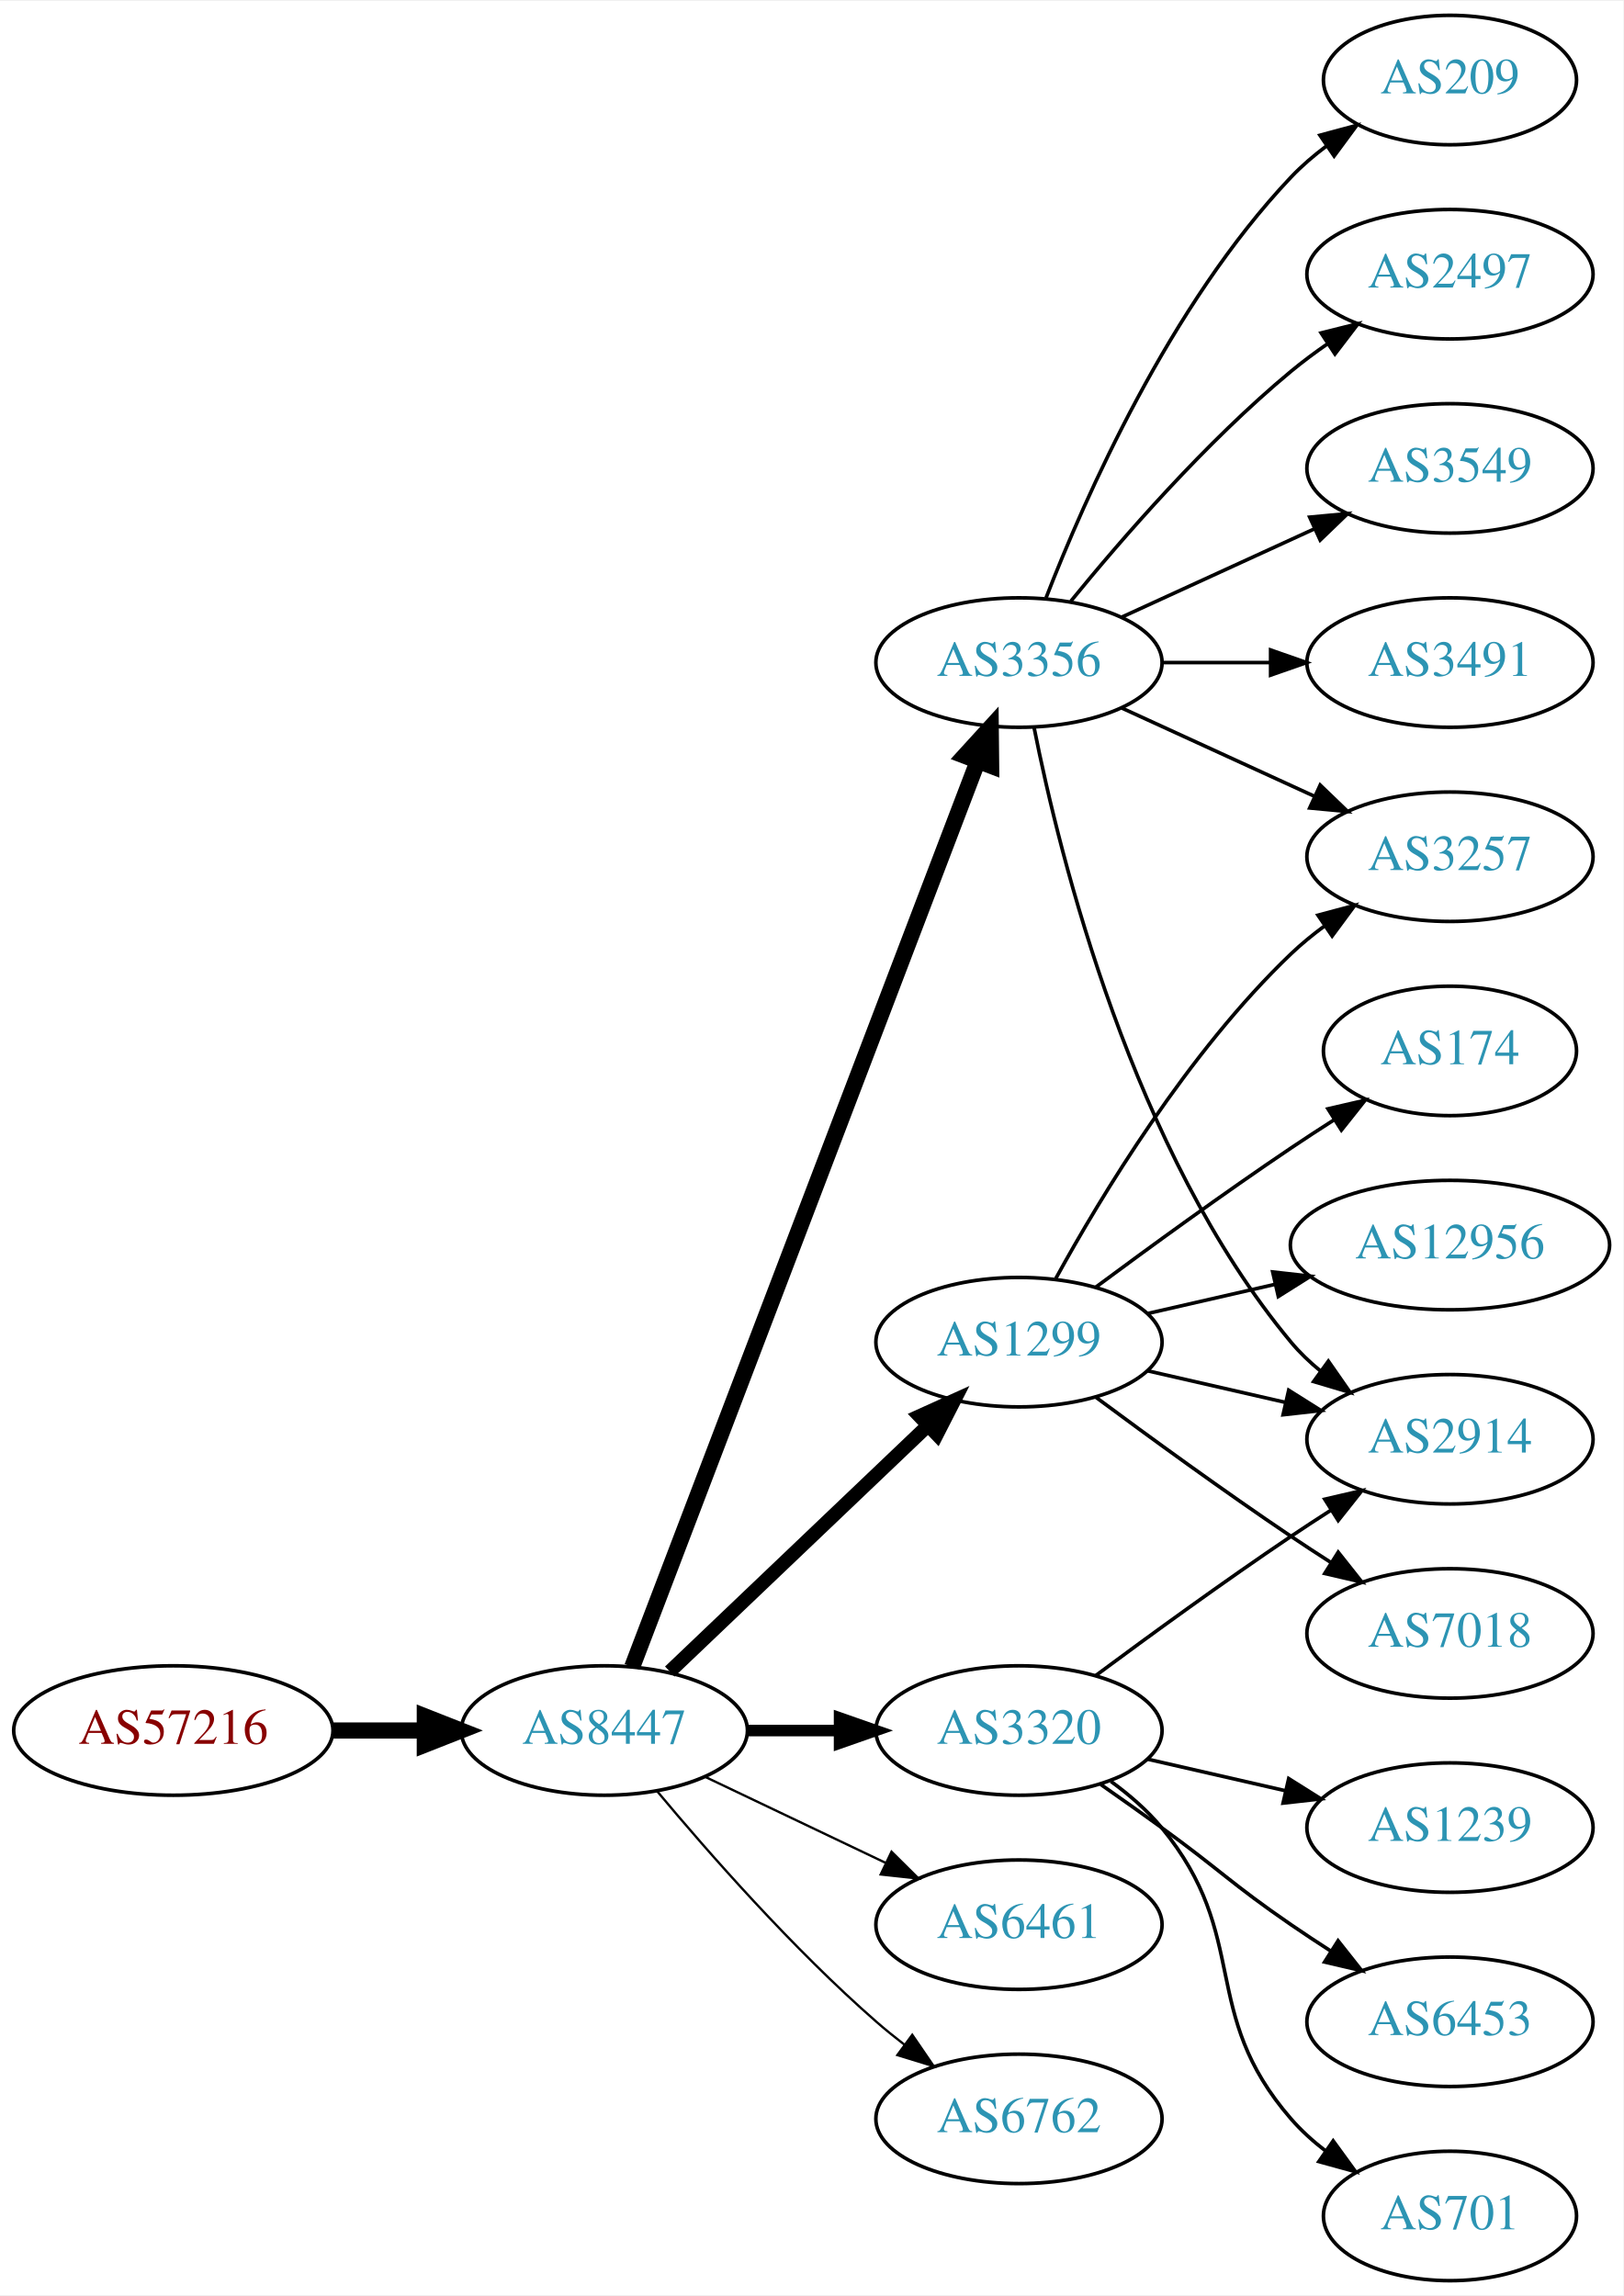
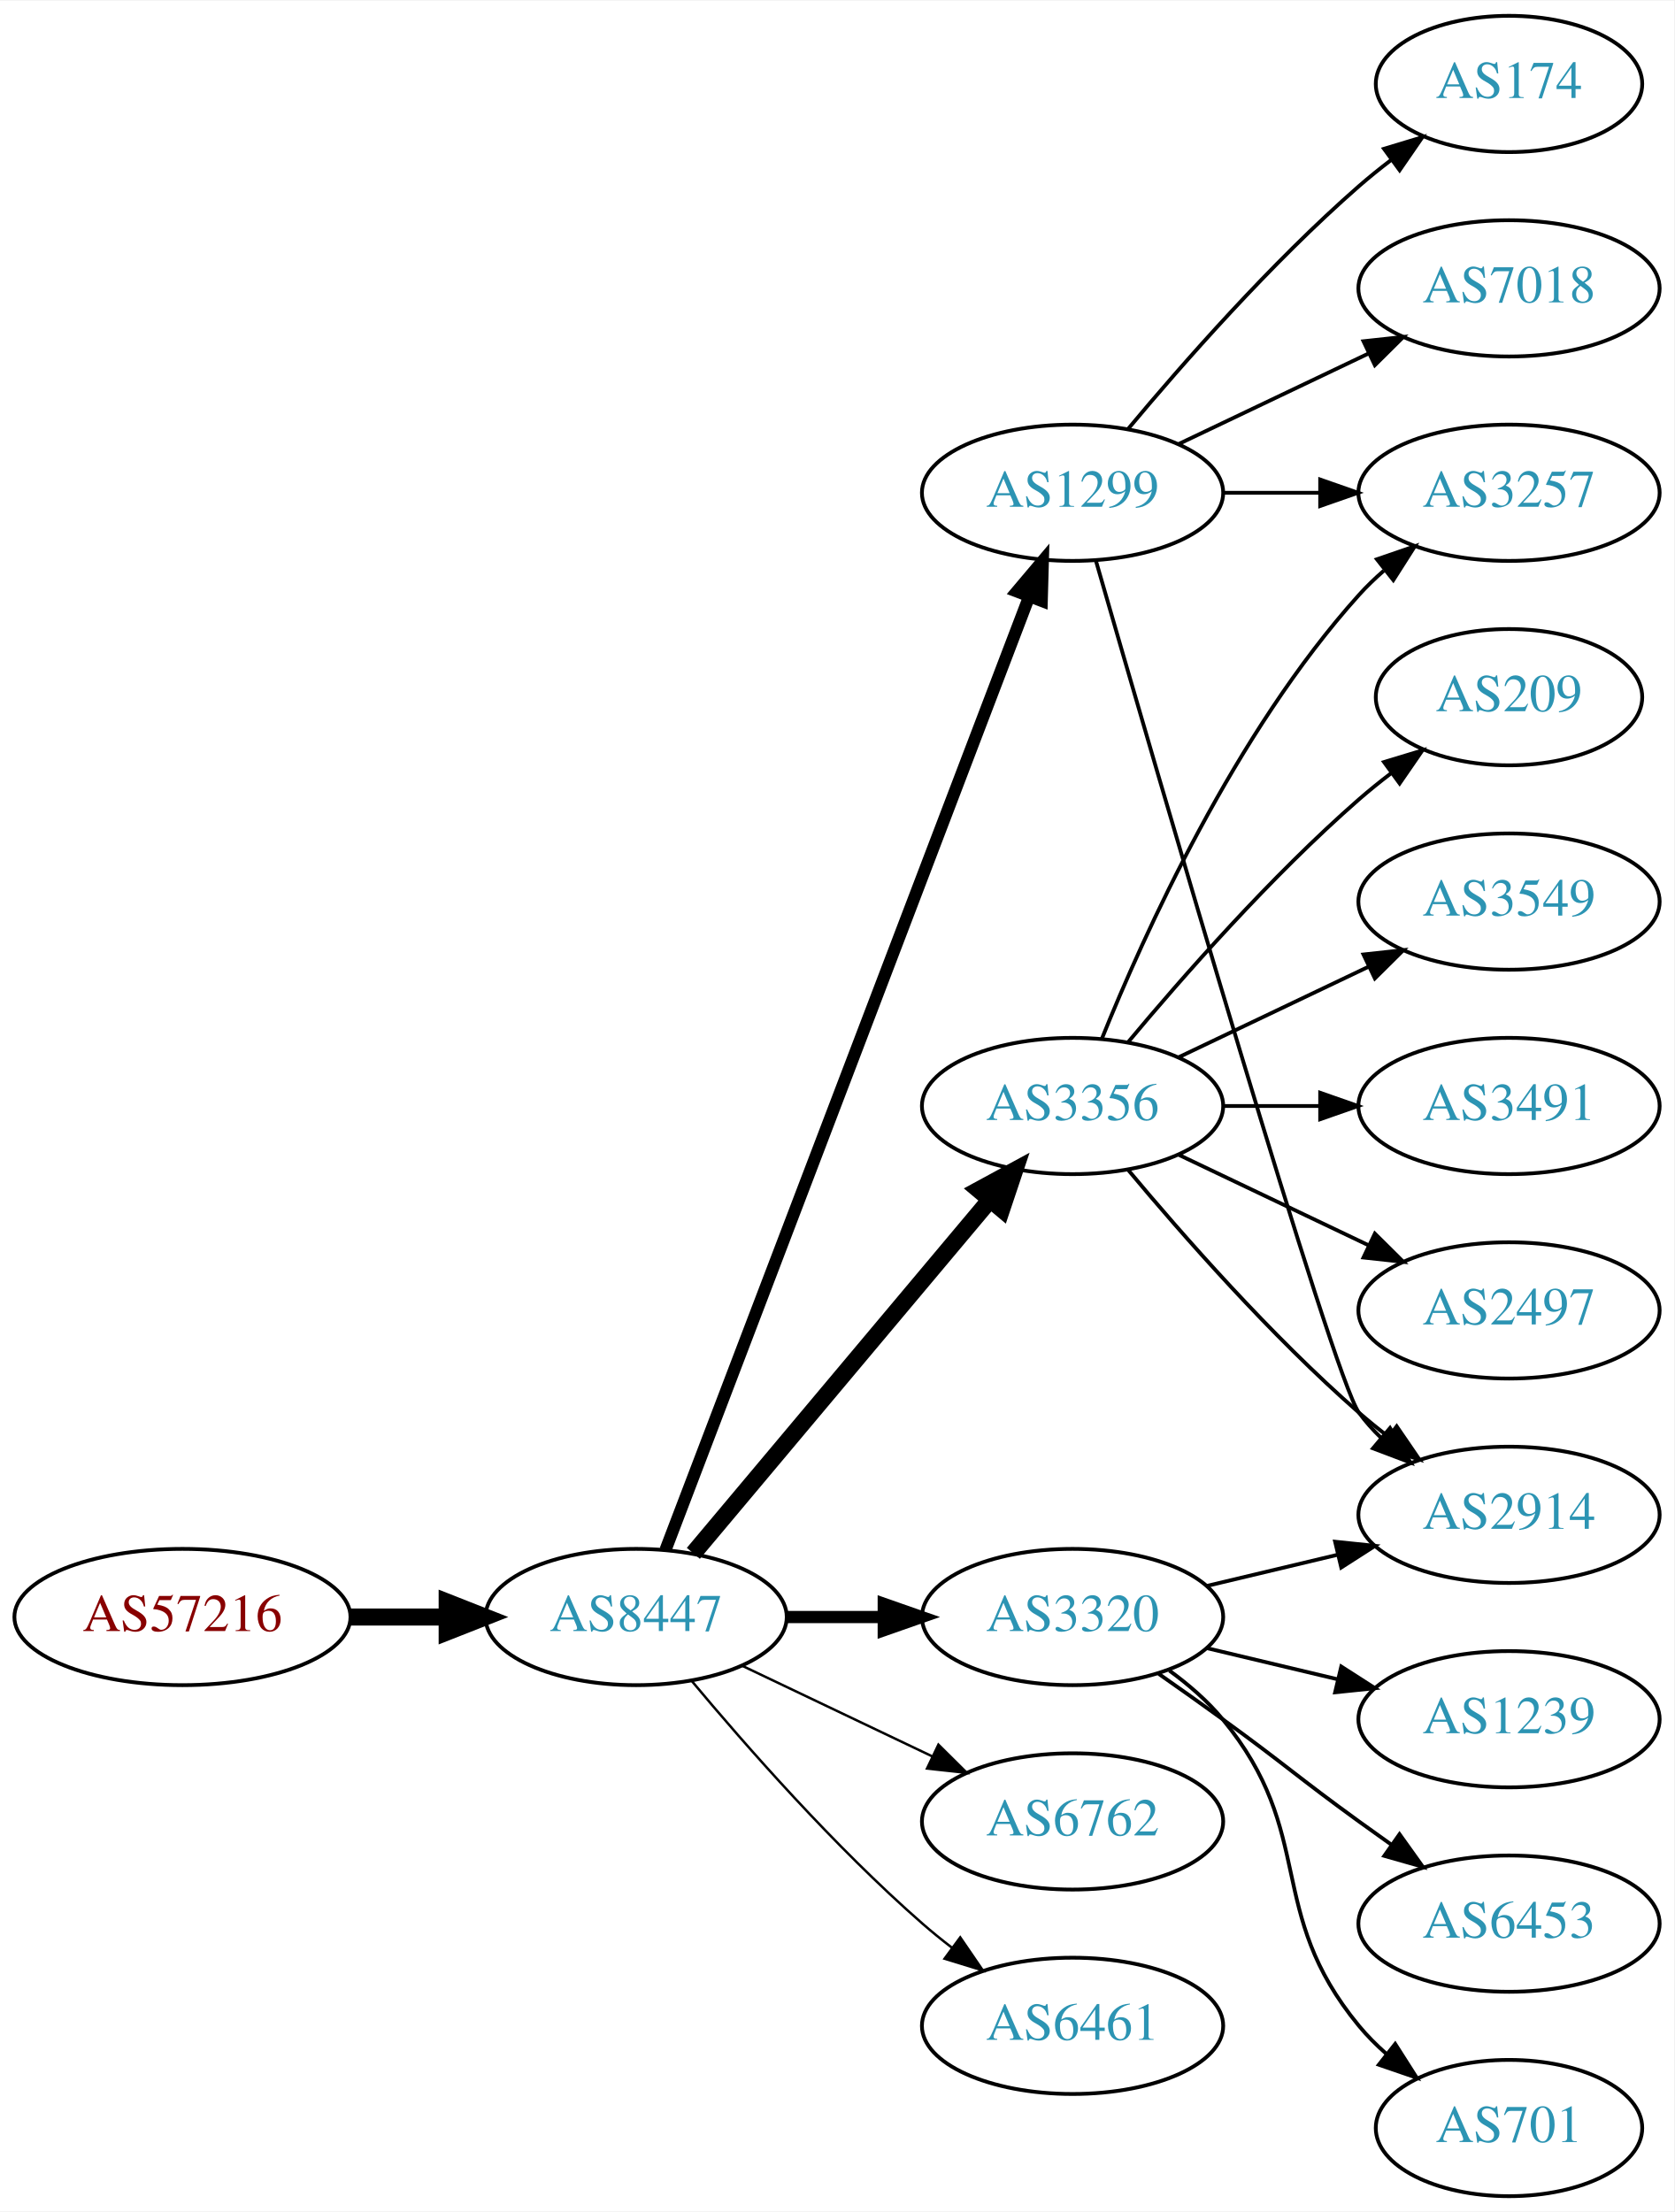
- <svg xmlns="http://www.w3.org/2000/svg" xmlns:xlink="http://www.w3.org/1999/xlink" width="451pt" height="638pt" viewBox="0.00 0.00 451.37 638.00">
-   <g id="graph0" class="graph" transform="scale(1 1) rotate(0) translate(4 634)">
-     <polygon fill="white" stroke="none" points="-4,4 -4,-634 447.37,-634 447.37,4 -4,4" />
+ <svg xmlns="http://www.w3.org/2000/svg" xmlns:xlink="http://www.w3.org/1999/xlink" width="442pt" height="584pt" viewBox="0.00 0.00 442.27 584.00">
+   <g id="graph0" class="graph" transform="scale(1 1) rotate(0) translate(4 580)">
+     <polygon fill="white" stroke="none" points="-4,4 -4,-580 438.271,-580 438.271,4 -4,4" />
    <g id="node1" class="node">
      <g id="a_node1">
        <a xlink:href="/asn/57216" xlink:title="AS57216 ~ ARC-STYRIA-AS [AT]">
          <ellipse fill="#ffffff" stroke="black" cx="44.196" cy="-153" rx="44.393" ry="18" />
          <text text-anchor="middle" x="44.196" y="-149.3" font-family="Times,serif" font-size="14.00" fill="#880000">AS57216</text>
        </a>
      </g>
    </g>
    <g id="node2" class="node">
      <g id="a_node2">
        <a xlink:href="/asn/8447" xlink:title="AS8447 ~ A1 Telekom Austria AG [AT]">
          <ellipse fill="#ffffff" stroke="black" cx="164.039" cy="-153" rx="39.794" ry="18" />
          <text text-anchor="middle" x="164.039" y="-149.3" font-family="Times,serif" font-size="14.00" fill="#2c94b3">AS8447</text>
        </a>
      </g>
    </g>
    <g id="edge1" class="edge">
      <path fill="none" stroke="black" stroke-width="4.5" d="M88.407,-153C96.72,-153 105.482,-153 113.965,-153" />
      <polygon fill="black" stroke="black" stroke-width="4.5" points="114.123,-156.938 124.123,-153 114.123,-149.063 114.123,-156.938" />
    </g>
    <g id="node3" class="node">
      <g id="a_node3">
-         <a xlink:href="/asn/3356" xlink:title="AS3356 ~ Level 3 Parent, LLC [US]">
-           <ellipse fill="#ffffff" stroke="black" cx="279.332" cy="-450" rx="39.794" ry="18" />
-           <text text-anchor="middle" x="279.332" y="-446.3" font-family="Times,serif" font-size="14.00" fill="#2c94b3">AS3356</text>
-         </a>
-       </g>
-     </g>
-     <g id="edge2" class="edge">
-       <path fill="none" stroke="black" stroke-width="4.5" d="M171.786,-170.689C190.79,-220.507 244.86,-362.254 267.817,-422.436" />
-       <polygon fill="black" stroke="black" stroke-width="4.5" points="264.233,-424.088 271.476,-432.028 271.591,-421.281 264.233,-424.088" />
-     </g>
-     <g id="node4" class="node">
-       <g id="a_node4">
-         <a xlink:href="/asn/1299" xlink:title="AS1299 ~ Telia Carrier [EU]">
-           <ellipse fill="#ffffff" stroke="black" cx="279.332" cy="-261" rx="39.794" ry="18" />
-           <text text-anchor="middle" x="279.332" y="-257.3" font-family="Times,serif" font-size="14.00" fill="#2c94b3">AS1299</text>
-         </a>
-       </g>
-     </g>
-     <g id="edge3" class="edge">
-       <path fill="none" stroke="black" stroke-width="3.857" d="M182.245,-169.403C201.321,-187.587 232.241,-217.063 253.838,-237.651" />
-       <polygon fill="black" stroke="black" stroke-width="3.857" points="251.681,-240.43 261.334,-244.797 256.511,-235.363 251.681,-240.43" />
-     </g>
-     <g id="node5" class="node">
-       <g id="a_node5">
        <a xlink:href="/asn/3320" xlink:title="AS3320 ~ DTAG [DE]">
          <ellipse fill="#ffffff" stroke="black" cx="279.332" cy="-153" rx="39.794" ry="18" />
          <text text-anchor="middle" x="279.332" y="-149.3" font-family="Times,serif" font-size="14.00" fill="#2c94b3">AS3320</text>
        </a>
      </g>
    </g>
-     <g id="edge4" class="edge">
+     <g id="edge2" class="edge">
      <path fill="none" stroke="black" stroke-width="3.214" d="M203.711,-153C211.914,-153 220.678,-153 229.21,-153" />
      <polygon fill="black" stroke="black" stroke-width="3.214" points="229.449,-156.5 239.449,-153 229.449,-149.5 229.449,-156.5" />
    </g>
+     <g id="node4" class="node">
+       <g id="a_node4">
+         <a xlink:href="/asn/3356" xlink:title="AS3356 ~ Level 3 Parent, LLC [US]">
+           <ellipse fill="#ffffff" stroke="black" cx="279.332" cy="-288" rx="39.794" ry="18" />
+           <text text-anchor="middle" x="279.332" y="-284.3" font-family="Times,serif" font-size="14.00" fill="#2c94b3">AS3356</text>
+         </a>
+       </g>
+     </g>
+     <g id="edge3" class="edge">
+       <path fill="none" stroke="black" stroke-width="4.5" d="M179.158,-169.825C198.833,-193.269 234.637,-235.934 257.415,-263.076" />
+       <polygon fill="black" stroke="black" stroke-width="4.5" points="254.59,-265.834 264.034,-270.963 260.622,-260.772 254.59,-265.834" />
+     </g>
+     <g id="node5" class="node">
+       <g id="a_node5">
+         <a xlink:href="/asn/1299" xlink:title="AS1299 ~ Telia Carrier [EU]">
+           <ellipse fill="#ffffff" stroke="black" cx="279.332" cy="-450" rx="39.794" ry="18" />
+           <text text-anchor="middle" x="279.332" y="-446.3" font-family="Times,serif" font-size="14.00" fill="#2c94b3">AS1299</text>
+         </a>
+       </g>
+     </g>
+     <g id="edge4" class="edge">
+       <path fill="none" stroke="black" stroke-width="3.214" d="M171.786,-170.689C190.79,-220.507 244.86,-362.254 267.817,-422.436" />
+       <polygon fill="black" stroke="black" stroke-width="3.214" points="264.642,-423.932 271.476,-432.028 271.182,-421.437 264.642,-423.932" />
+     </g>
    <g id="node6" class="node">
      <g id="a_node6">
-         <a xlink:href="/asn/6461" xlink:title="AS6461 ~ Zayo Bandwidth [US]">
+         <a xlink:href="/asn/6762" xlink:title="AS6762 ~ TELECOM ITALIA SPARKLE S.p.A. [IT]">
          <ellipse fill="#ffffff" stroke="black" cx="279.332" cy="-99" rx="39.794" ry="18" />
-           <text text-anchor="middle" x="279.332" y="-95.3" font-family="Times,serif" font-size="14.00" fill="#2c94b3">AS6461</text>
+           <text text-anchor="middle" x="279.332" y="-95.3" font-family="Times,serif" font-size="14.00" fill="#2c94b3">AS6762</text>
        </a>
      </g>
    </g>
    <g id="edge5" class="edge">
      <path fill="none" stroke="black" stroke-width="0.643" d="M192.175,-140.066C207.169,-132.919 225.99,-123.948 242.213,-116.215" />
      <polygon fill="black" stroke="black" stroke-width="0.643" points="243.895,-119.291 251.417,-111.829 240.884,-112.972 243.895,-119.291" />
    </g>
    <g id="node7" class="node">
      <g id="a_node7">
-         <a xlink:href="/asn/6762" xlink:title="AS6762 ~ TELECOM ITALIA SPARKLE S.p.A. [IT]">
+         <a xlink:href="/asn/6461" xlink:title="AS6461 ~ Zayo Bandwidth [US]">
          <ellipse fill="#ffffff" stroke="black" cx="279.332" cy="-45" rx="39.794" ry="18" />
-           <text text-anchor="middle" x="279.332" y="-41.3" font-family="Times,serif" font-size="14.00" fill="#2c94b3">AS6762</text>
+           <text text-anchor="middle" x="279.332" y="-41.3" font-family="Times,serif" font-size="14.00" fill="#2c94b3">AS6461</text>
        </a>
      </g>
    </g>
    <g id="edge6" class="edge">
      <path fill="none" stroke="black" stroke-width="0.643" d="M178.669,-136.183C192.951,-119.071 216.498,-92.255 239.685,-72 242.151,-69.846 244.789,-67.706 247.487,-65.628" />
      <polygon fill="black" stroke="black" stroke-width="0.643" points="249.66,-68.375 255.641,-59.63 245.512,-62.736 249.66,-68.375" />
    </g>
    <g id="node8" class="node">
      <g id="a_node8">
        <a xlink:href="/asn/2914" xlink:title="AS2914 ~ NTT America, Inc. [US]">
-           <ellipse fill="#ffffff" stroke="black" cx="399.174" cy="-234" rx="39.794" ry="18" />
-           <text text-anchor="middle" x="399.174" y="-230.3" font-family="Times,serif" font-size="14.00" fill="#2c94b3">AS2914</text>
+           <ellipse fill="#ffffff" stroke="black" cx="394.625" cy="-180" rx="39.794" ry="18" />
+           <text text-anchor="middle" x="394.625" y="-176.3" font-family="Times,serif" font-size="14.00" fill="#2c94b3">AS2914</text>
        </a>
      </g>
    </g>
    <g id="edge7" class="edge">
-       <path fill="none" stroke="black" d="M283.53,-431.927C290.694,-395.859 310.968,-313.875 354.978,-261 357.383,-258.111 360.179,-255.437 363.172,-252.987" />
-       <polygon fill="black" stroke="black" points="365.361,-255.723 371.415,-247.027 361.26,-250.05 365.361,-255.723" />
+       <path fill="none" stroke="black" d="M314.939,-161.248C325.81,-163.838 337.964,-166.735 349.407,-169.462" />
+       <polygon fill="black" stroke="black" points="348.69,-172.889 359.229,-171.803 350.313,-166.08 348.69,-172.889" />
    </g>
    <g id="node9" class="node">
      <g id="a_node9">
-         <a xlink:href="/asn/3257" xlink:title="AS3257 ~ GTT [DE]">
-           <ellipse fill="#ffffff" stroke="black" cx="399.174" cy="-396" rx="39.794" ry="18" />
-           <text text-anchor="middle" x="399.174" y="-392.3" font-family="Times,serif" font-size="14.00" fill="#2c94b3">AS3257</text>
+         <a xlink:href="/asn/1239" xlink:title="AS1239 ~ Sprint [US]">
+           <ellipse fill="#ffffff" stroke="black" cx="394.625" cy="-126" rx="39.794" ry="18" />
+           <text text-anchor="middle" x="394.625" y="-122.3" font-family="Times,serif" font-size="14.00" fill="#2c94b3">AS1239</text>
        </a>
      </g>
    </g>
    <g id="edge8" class="edge">
-       <path fill="none" stroke="black" d="M307.96,-437.339C323.917,-430.027 344.188,-420.739 361.471,-412.819" />
-       <polygon fill="black" stroke="black" points="363.085,-415.929 370.718,-408.581 360.169,-409.565 363.085,-415.929" />
+       <path fill="none" stroke="black" d="M314.939,-144.752C325.81,-142.162 337.964,-139.265 349.407,-136.538" />
+       <polygon fill="black" stroke="black" points="350.313,-139.92 359.229,-134.197 348.69,-133.111 350.313,-139.92" />
    </g>
    <g id="node10" class="node">
      <g id="a_node10">
-         <a xlink:href="/asn/209" xlink:title="AS209 ~ CenturyLink Communications, LLC [US]">
-           <ellipse fill="#ffffff" stroke="black" cx="399.174" cy="-612" rx="35.194" ry="18" />
-           <text text-anchor="middle" x="399.174" y="-608.3" font-family="Times,serif" font-size="14.00" fill="#2c94b3">AS209</text>
+         <a xlink:href="/asn/6453" xlink:title="AS6453 ~ TATA COMMUNICATIONS (AMERICA) INC [US]">
+           <ellipse fill="#ffffff" stroke="black" cx="394.625" cy="-72" rx="39.794" ry="18" />
+           <text text-anchor="middle" x="394.625" y="-68.3" font-family="Times,serif" font-size="14.00" fill="#2c94b3">AS6453</text>
        </a>
      </g>
    </g>
    <g id="edge9" class="edge">
-       <path fill="none" stroke="black" d="M286.855,-467.994C297.605,-495.728 321.262,-549.429 354.978,-585 357.921,-588.105 361.294,-591.001 364.83,-593.655" />
-       <polygon fill="black" stroke="black" points="363.015,-596.654 373.249,-599.397 366.959,-590.871 363.015,-596.654" />
+       <path fill="none" stroke="black" d="M302.089,-137.991C307.623,-134.121 313.542,-129.936 318.978,-126 335.178,-114.271 338.778,-110.729 354.978,-99 357.781,-96.971 360.712,-94.875 363.653,-92.79" />
+       <polygon fill="black" stroke="black" points="365.704,-95.627 371.868,-87.009 361.675,-89.903 365.704,-95.627" />
    </g>
    <g id="node11" class="node">
      <g id="a_node11">
-         <a xlink:href="/asn/2497" xlink:title="AS2497 ~ Internet Initiative Japan Inc. [JP]">
-           <ellipse fill="#ffffff" stroke="black" cx="399.174" cy="-558" rx="39.794" ry="18" />
-           <text text-anchor="middle" x="399.174" y="-554.3" font-family="Times,serif" font-size="14.00" fill="#2c94b3">AS2497</text>
+         <a xlink:href="/asn/701" xlink:title="AS701 ~ UUNET [US]">
+           <ellipse fill="#ffffff" stroke="black" cx="394.625" cy="-18" rx="35.194" ry="18" />
+           <text text-anchor="middle" x="394.625" y="-14.3" font-family="Times,serif" font-size="14.00" fill="#2c94b3">AS701</text>
        </a>
      </g>
    </g>
    <g id="edge10" class="edge">
-       <path fill="none" stroke="black" d="M293.751,-467.065C307.865,-484.375 331.28,-511.345 354.978,-531 358.194,-533.668 361.695,-536.27 365.265,-538.741" />
-       <polygon fill="black" stroke="black" points="363.343,-541.666 373.622,-544.236 367.189,-535.817 363.343,-541.666" />
+       <path fill="none" stroke="black" d="M304.912,-138.844C310.007,-135.128 315.02,-130.799 318.978,-126 344.043,-95.606 329.913,-75.394 354.978,-45 357.113,-42.411 359.556,-39.959 362.152,-37.666" />
+       <polygon fill="black" stroke="black" points="364.56,-40.224 370.251,-31.288 360.229,-34.725 364.56,-40.224" />
+     </g>
+     <g id="edge15" class="edge">
+       <path fill="none" stroke="black" d="M293.962,-271.183C308.244,-254.071 331.791,-227.255 354.978,-207 357.444,-204.846 360.082,-202.706 362.78,-200.628" />
+       <polygon fill="black" stroke="black" points="364.953,-203.375 370.934,-194.63 360.805,-197.736 364.953,-203.375" />
    </g>
    <g id="node12" class="node">
      <g id="a_node12">
-         <a xlink:href="/asn/3549" xlink:title="AS3549 ~ Level 3 Parent, LLC [US]">
-           <ellipse fill="#ffffff" stroke="black" cx="399.174" cy="-504" rx="39.794" ry="18" />
-           <text text-anchor="middle" x="399.174" y="-500.3" font-family="Times,serif" font-size="14.00" fill="#2c94b3">AS3549</text>
+         <a xlink:href="/asn/2497" xlink:title="AS2497 ~ Internet Initiative Japan Inc. [JP]">
+           <ellipse fill="#ffffff" stroke="black" cx="394.625" cy="-234" rx="39.794" ry="18" />
+           <text text-anchor="middle" x="394.625" y="-230.3" font-family="Times,serif" font-size="14.00" fill="#2c94b3">AS2497</text>
        </a>
      </g>
    </g>
    <g id="edge11" class="edge">
-       <path fill="none" stroke="black" d="M307.96,-462.661C323.917,-469.973 344.188,-479.261 361.471,-487.181" />
-       <polygon fill="black" stroke="black" points="360.169,-490.435 370.718,-491.419 363.085,-484.071 360.169,-490.435" />
+       <path fill="none" stroke="black" d="M307.468,-275.066C322.462,-267.919 341.283,-258.948 357.506,-251.215" />
+       <polygon fill="black" stroke="black" points="359.188,-254.291 366.71,-246.829 356.177,-247.972 359.188,-254.291" />
    </g>
    <g id="node13" class="node">
      <g id="a_node13">
-         <a xlink:href="/asn/3491" xlink:title="AS3491 ~ PCCW Global, Inc. [US]">
-           <ellipse fill="#ffffff" stroke="black" cx="399.174" cy="-450" rx="39.794" ry="18" />
-           <text text-anchor="middle" x="399.174" y="-446.3" font-family="Times,serif" font-size="14.00" fill="#2c94b3">AS3491</text>
+         <a xlink:href="/asn/3257" xlink:title="AS3257 ~ GTT [DE]">
+           <ellipse fill="#ffffff" stroke="black" cx="394.625" cy="-450" rx="39.794" ry="18" />
+           <text text-anchor="middle" x="394.625" y="-446.3" font-family="Times,serif" font-size="14.00" fill="#2c94b3">AS3257</text>
        </a>
      </g>
    </g>
    <g id="edge12" class="edge">
-       <path fill="none" stroke="black" d="M319.244,-450C328.798,-450 339.147,-450 349.11,-450" />
-       <polygon fill="black" stroke="black" points="349.302,-453.5 359.302,-450 349.302,-446.5 349.302,-453.5" />
-     </g>
-     <g id="edge15" class="edge">
-       <path fill="none" stroke="black" d="M315.051,-253.045C327.051,-250.296 340.672,-247.175 353.364,-244.267" />
-       <polygon fill="black" stroke="black" points="354.33,-247.636 363.296,-241.991 352.767,-240.813 354.33,-247.636" />
-     </g>
-     <g id="edge13" class="edge">
-       <path fill="none" stroke="black" d="M289.573,-278.713C302.118,-301.561 326.295,-341.611 354.978,-369 357.846,-371.739 361.035,-374.347 364.344,-376.785" />
-       <polygon fill="black" stroke="black" points="362.468,-379.742 372.704,-382.477 366.407,-373.956 362.468,-379.742" />
+       <path fill="none" stroke="black" d="M287.079,-305.787C298.13,-333.243 322.184,-386.578 354.978,-423 356.98,-425.224 359.199,-427.363 361.532,-429.397" />
+       <polygon fill="black" stroke="black" points="359.73,-432.433 369.751,-435.873 364.062,-426.935 359.73,-432.433" />
    </g>
    <g id="node14" class="node">
      <g id="a_node14">
-         <a xlink:href="/asn/174" xlink:title="AS174 ~ Cogent Communications [US]">
-           <ellipse fill="#ffffff" stroke="black" cx="399.174" cy="-342" rx="35.194" ry="18" />
-           <text text-anchor="middle" x="399.174" y="-338.3" font-family="Times,serif" font-size="14.00" fill="#2c94b3">AS174</text>
-         </a>
-       </g>
-     </g>
-     <g id="edge14" class="edge">
-       <path fill="none" stroke="black" d="M300.662,-276.277C315.524,-287.304 336.269,-302.407 354.978,-315 358.795,-317.569 362.845,-320.21 366.876,-322.786" />
-       <polygon fill="black" stroke="black" points="365.245,-325.895 375.57,-328.271 368.98,-319.975 365.245,-325.895" />
+         <a xlink:href="/asn/209" xlink:title="AS209 ~ CenturyLink Communications, LLC [US]">
+           <ellipse fill="#ffffff" stroke="black" cx="394.625" cy="-396" rx="35.194" ry="18" />
+           <text text-anchor="middle" x="394.625" y="-392.3" font-family="Times,serif" font-size="14.00" fill="#2c94b3">AS209</text>
+         </a>
+       </g>
+     </g>
+     <g id="edge13" class="edge">
+       <path fill="none" stroke="black" d="M293.962,-304.817C308.244,-321.929 331.791,-348.745 354.978,-369 357.648,-371.332 360.521,-373.648 363.451,-375.886" />
+       <polygon fill="black" stroke="black" points="361.602,-378.87 371.742,-381.939 365.729,-373.216 361.602,-378.87" />
    </g>
    <g id="node15" class="node">
      <g id="a_node15">
-         <a xlink:href="/asn/12956" xlink:title="AS12956 ~ TELXIUS [ES]">
-           <ellipse fill="#ffffff" stroke="black" cx="399.174" cy="-288" rx="44.393" ry="18" />
-           <text text-anchor="middle" x="399.174" y="-284.3" font-family="Times,serif" font-size="14.00" fill="#2c94b3">AS12956</text>
-         </a>
-       </g>
-     </g>
-     <g id="edge16" class="edge">
-       <path fill="none" stroke="black" d="M315.051,-268.955C326.189,-271.507 338.725,-274.379 350.618,-277.104" />
-       <polygon fill="black" stroke="black" points="349.883,-280.526 360.412,-279.348 351.446,-273.703 349.883,-280.526" />
+         <a xlink:href="/asn/3549" xlink:title="AS3549 ~ Level 3 Parent, LLC [US]">
+           <ellipse fill="#ffffff" stroke="black" cx="394.625" cy="-342" rx="39.794" ry="18" />
+           <text text-anchor="middle" x="394.625" y="-338.3" font-family="Times,serif" font-size="14.00" fill="#2c94b3">AS3549</text>
+         </a>
+       </g>
+     </g>
+     <g id="edge14" class="edge">
+       <path fill="none" stroke="black" d="M307.468,-300.934C322.462,-308.081 341.283,-317.052 357.506,-324.785" />
+       <polygon fill="black" stroke="black" points="356.177,-328.028 366.71,-329.171 359.188,-321.709 356.177,-328.028" />
    </g>
    <g id="node16" class="node">
      <g id="a_node16">
-         <a xlink:href="/asn/7018" xlink:title="AS7018 ~ AT&amp;T Services, Inc. [US]">
-           <ellipse fill="#ffffff" stroke="black" cx="399.174" cy="-180" rx="39.794" ry="18" />
-           <text text-anchor="middle" x="399.174" y="-176.3" font-family="Times,serif" font-size="14.00" fill="#2c94b3">AS7018</text>
-         </a>
-       </g>
+         <a xlink:href="/asn/3491" xlink:title="AS3491 ~ PCCW Global, Inc. [US]">
+           <ellipse fill="#ffffff" stroke="black" cx="394.625" cy="-288" rx="39.794" ry="18" />
+           <text text-anchor="middle" x="394.625" y="-284.3" font-family="Times,serif" font-size="14.00" fill="#2c94b3">AS3491</text>
+         </a>
+       </g>
+     </g>
+     <g id="edge16" class="edge">
+       <path fill="none" stroke="black" d="M319.004,-288C327.207,-288 335.971,-288 344.503,-288" />
+       <polygon fill="black" stroke="black" points="344.742,-291.5 354.742,-288 344.742,-284.5 344.742,-291.5" />
    </g>
    <g id="edge17" class="edge">
-       <path fill="none" stroke="black" d="M300.662,-245.723C315.524,-234.696 336.269,-219.593 354.978,-207 358.527,-204.611 362.277,-202.161 366.026,-199.758" />
-       <polygon fill="black" stroke="black" points="368.094,-202.591 374.674,-194.288 364.352,-196.675 368.094,-202.591" />
-     </g>
-     <g id="edge20" class="edge">
-       <path fill="none" stroke="black" d="M300.662,-168.277C315.524,-179.304 336.269,-194.407 354.978,-207 358.527,-209.389 362.277,-211.839 366.026,-214.242" />
-       <polygon fill="black" stroke="black" points="364.352,-217.325 374.674,-219.712 368.094,-211.409 364.352,-217.325" />
+       <path fill="none" stroke="black" d="M285.467,-432.156C301.199,-377.654 348.076,-216.476 354.978,-207 356.695,-204.643 358.682,-202.419 360.831,-200.337" />
+       <polygon fill="black" stroke="black" points="363.193,-202.925 368.606,-193.817 358.695,-197.561 363.193,-202.925" />
+     </g>
+     <g id="edge18" class="edge">
+       <path fill="none" stroke="black" d="M319.004,-450C327.207,-450 335.971,-450 344.503,-450" />
+       <polygon fill="black" stroke="black" points="344.742,-453.5 354.742,-450 344.742,-446.5 344.742,-453.5" />
    </g>
    <g id="node17" class="node">
      <g id="a_node17">
-         <a xlink:href="/asn/1239" xlink:title="AS1239 ~ Sprint [US]">
-           <ellipse fill="#ffffff" stroke="black" cx="399.174" cy="-126" rx="39.794" ry="18" />
-           <text text-anchor="middle" x="399.174" y="-122.3" font-family="Times,serif" font-size="14.00" fill="#2c94b3">AS1239</text>
-         </a>
-       </g>
-     </g>
-     <g id="edge18" class="edge">
-       <path fill="none" stroke="black" d="M315.051,-145.045C327.051,-142.296 340.672,-139.175 353.364,-136.267" />
-       <polygon fill="black" stroke="black" points="354.33,-139.636 363.296,-133.991 352.767,-132.813 354.33,-139.636" />
+         <a xlink:href="/asn/7018" xlink:title="AS7018 ~ AT&amp;T Services, Inc. [US]">
+           <ellipse fill="#ffffff" stroke="black" cx="394.625" cy="-504" rx="39.794" ry="18" />
+           <text text-anchor="middle" x="394.625" y="-500.3" font-family="Times,serif" font-size="14.00" fill="#2c94b3">AS7018</text>
+         </a>
+       </g>
+     </g>
+     <g id="edge19" class="edge">
+       <path fill="none" stroke="black" d="M307.468,-462.934C322.462,-470.081 341.283,-479.052 357.506,-486.785" />
+       <polygon fill="black" stroke="black" points="356.177,-490.028 366.71,-491.171 359.188,-483.709 356.177,-490.028" />
    </g>
    <g id="node18" class="node">
      <g id="a_node18">
-         <a xlink:href="/asn/6453" xlink:title="AS6453 ~ TATA COMMUNICATIONS (AMERICA) INC [US]">
-           <ellipse fill="#ffffff" stroke="black" cx="399.174" cy="-72" rx="39.794" ry="18" />
-           <text text-anchor="middle" x="399.174" y="-68.3" font-family="Times,serif" font-size="14.00" fill="#2c94b3">AS6453</text>
-         </a>
-       </g>
-     </g>
-     <g id="edge19" class="edge">
-       <path fill="none" stroke="black" d="M302.089,-137.991C307.623,-134.121 313.542,-129.936 318.978,-126 335.178,-114.271 338.483,-110.311 354.978,-99 358.506,-96.581 362.244,-94.111 365.985,-91.698" />
-       <polygon fill="black" stroke="black" points="368.057,-94.528 374.626,-86.216 364.307,-88.618 368.057,-94.528" />
-     </g>
-     <g id="node19" class="node">
-       <g id="a_node19">
-         <a xlink:href="/asn/701" xlink:title="AS701 ~ UUNET [US]">
-           <ellipse fill="#ffffff" stroke="black" cx="399.174" cy="-18" rx="35.194" ry="18" />
-           <text text-anchor="middle" x="399.174" y="-14.3" font-family="Times,serif" font-size="14.00" fill="#2c94b3">AS701</text>
-         </a>
-       </g>
-     </g>
-     <g id="edge21" class="edge">
-       <path fill="none" stroke="black" d="M304.912,-138.844C310.007,-135.128 315.02,-130.799 318.978,-126 344.043,-95.606 329.144,-74.742 354.978,-45 357.784,-41.77 361.071,-38.797 364.559,-36.098" />
-       <polygon fill="black" stroke="black" points="366.693,-38.878 372.925,-30.31 362.71,-33.121 366.693,-38.878" />
+         <a xlink:href="/asn/174" xlink:title="AS174 ~ Cogent Communications [US]">
+           <ellipse fill="#ffffff" stroke="black" cx="394.625" cy="-558" rx="35.194" ry="18" />
+           <text text-anchor="middle" x="394.625" y="-554.3" font-family="Times,serif" font-size="14.00" fill="#2c94b3">AS174</text>
+         </a>
+       </g>
+     </g>
+     <g id="edge20" class="edge">
+       <path fill="none" stroke="black" d="M293.962,-466.817C308.244,-483.929 331.791,-510.745 354.978,-531 357.648,-533.332 360.521,-535.648 363.451,-537.886" />
+       <polygon fill="black" stroke="black" points="361.602,-540.87 371.742,-543.939 365.729,-535.216 361.602,-540.87" />
    </g>
  </g>
</svg>
